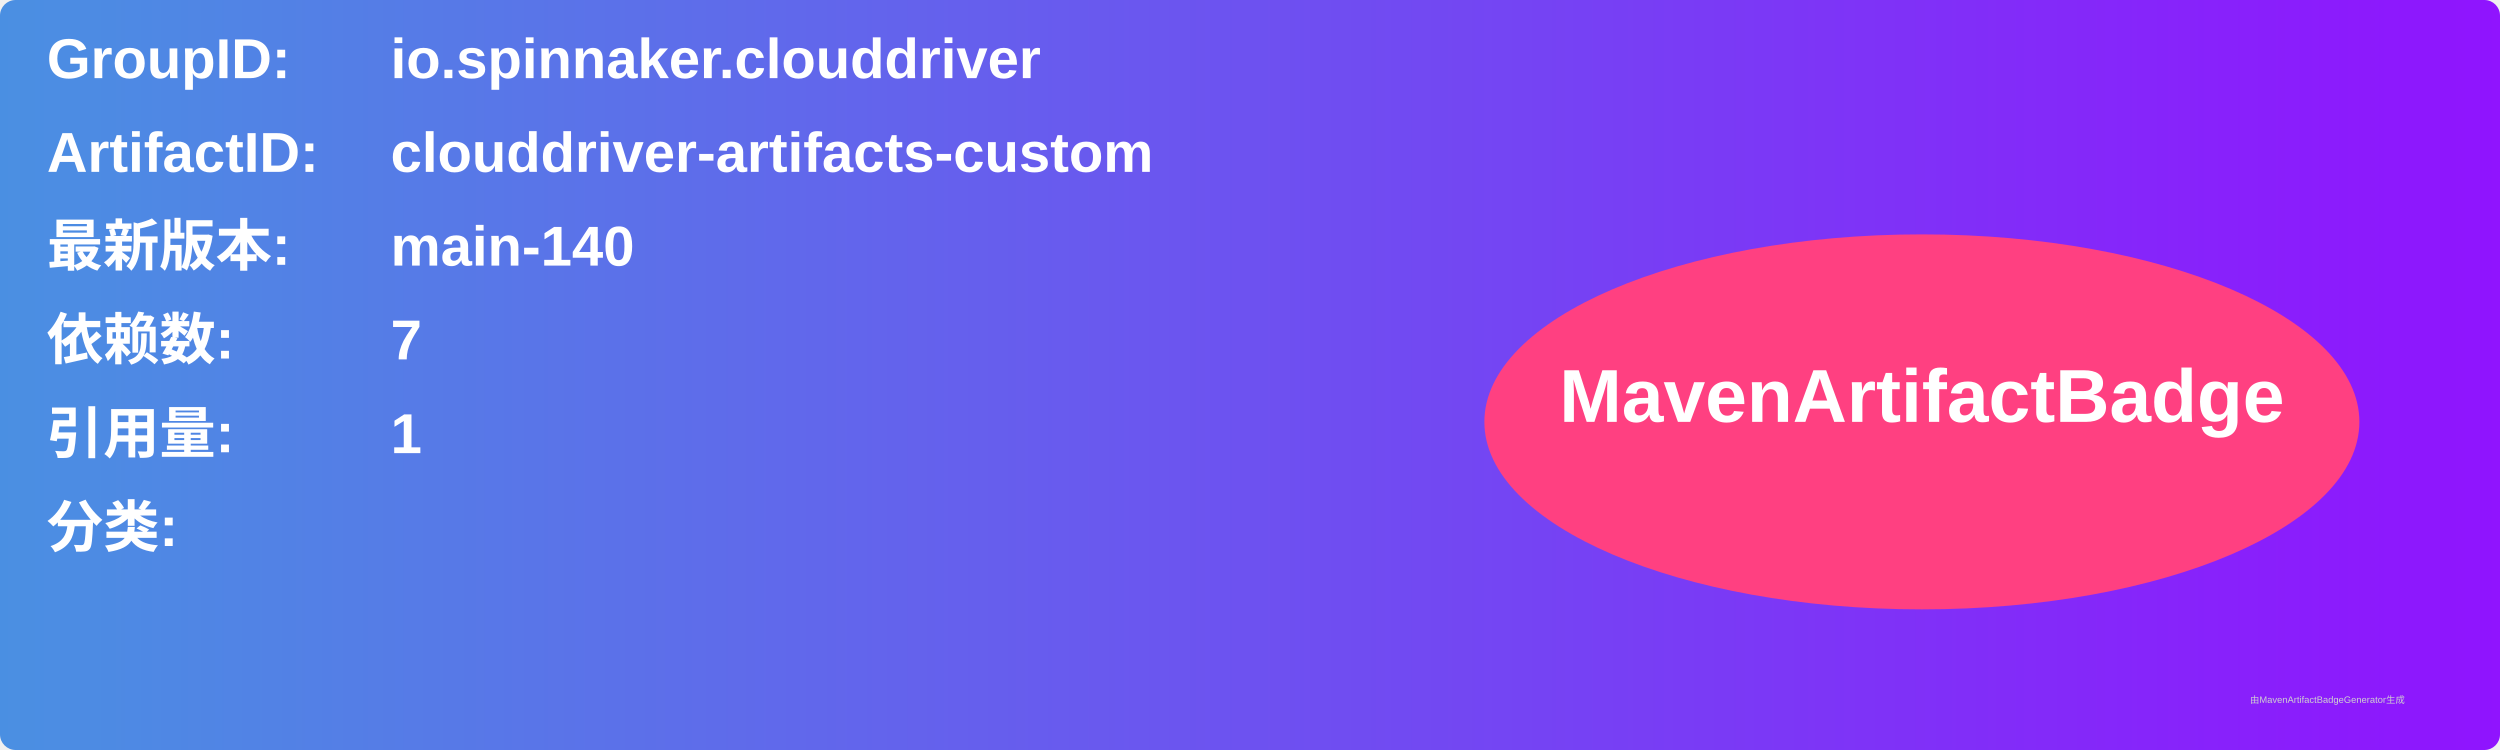
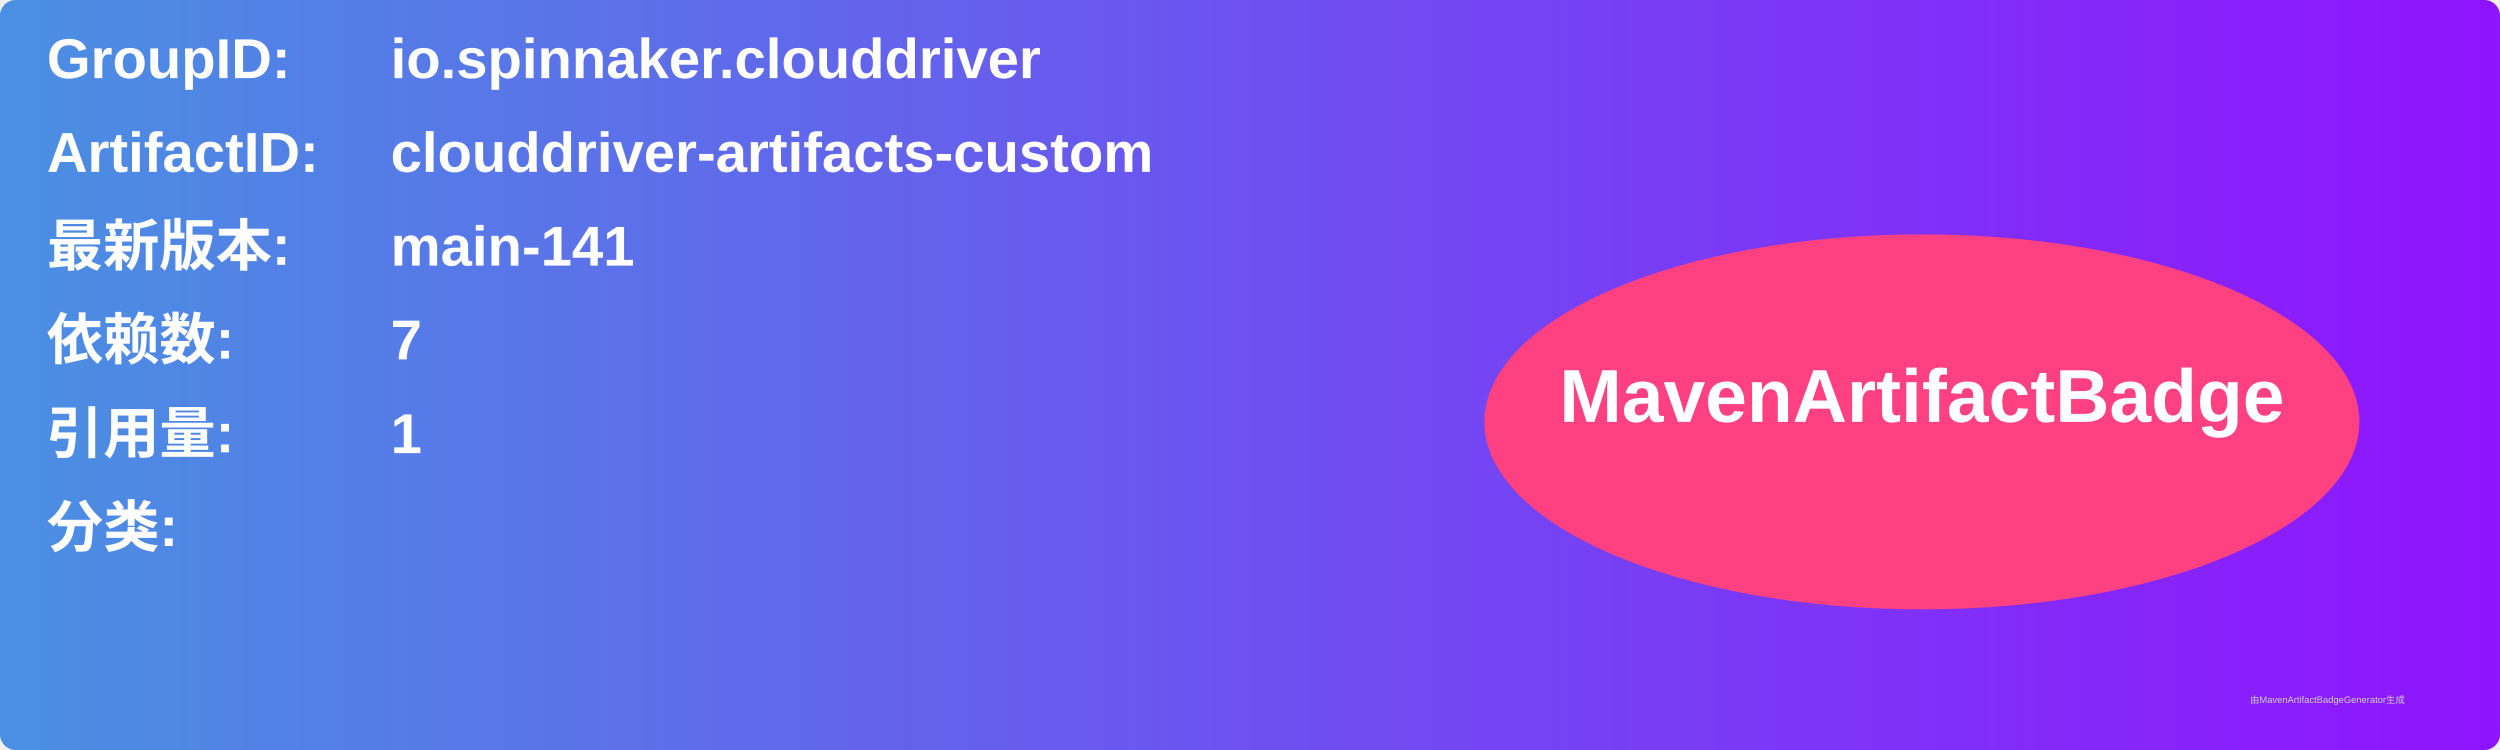
<svg xmlns="http://www.w3.org/2000/svg" width="800" height="240" viewBox="0 0 800 240">
  <linearGradient id="grad" x1="0%" y1="0%" x2="100%" y2="0%">
    <stop offset="0%" stop-color="#4a90e2" />
    <stop offset="100%" stop-color="#9013fe" />
  </linearGradient>
  <rect width="100%" height="100%" rx="5" ry="5" fill="url(#grad)" />
  <g transform="translate(15, 15)">
    <text x="0" y="10" font-family="Arial" font-size="18" fill="white" font-weight="bold" width="260">GroupID:</text>
    <text x="110" y="10" font-family="Arial" font-size="18" fill="white" font-weight="bold" width="460">io.spinnaker.clouddriver</text>
    <text x="0" y="40" font-family="Arial" font-size="18" fill="white" font-weight="bold" width="260">ArtifactID:</text>
    <text x="110" y="40" font-family="Arial" font-size="18" fill="white" font-weight="bold" width="460">clouddriver-artifacts-custom</text>
    <text x="0" y="70" font-family="Arial" font-size="18" fill="white" font-weight="bold">最新版本:</text>
    <text x="110" y="70" font-family="Arial" font-size="18" fill="white" font-weight="bold">
-       <tspan font-weight="bold">main-140</tspan>
+       <tspan font-weight="bold">main-141</tspan>
    </text>
    <text x="0" y="100" font-family="Arial" font-size="18" fill="white" font-weight="bold">依赖数: </text>
    <text x="110" y="100" font-family="Arial" font-size="18" fill="white">
      <tspan font-weight="bold">7</tspan>
    </text>
    <text x="0" y="130" font-family="Arial" font-size="18" fill="white" font-weight="bold">引用量: </text>
    <text x="110" y="130" font-family="Arial" font-size="18" fill="white">
      <tspan font-weight="bold">1</tspan>
    </text>
    <text x="0" y="160" font-family="Arial" font-size="18" fill="white" font-weight="bold">分类:</text>
    <text x="10" y="190" font-family="Arial" font-size="10" fill="white">
      <tspan font-weight="bold" />
    </text>
    <ellipse cx="600" cy="120" rx="140" ry="60" fill="#ff4081" />
    <text x="600" y="120" text-anchor="middle" font-family="Arial" font-size="24" fill="white" font-weight="bold">MavenArtifactBadge</text>
  </g>
  <text x="720" y="225" font-family="Arial" font-size="3" fill="#d0d0d0">由MavenArtifactBadgeGenerator生成</text>
</svg>
